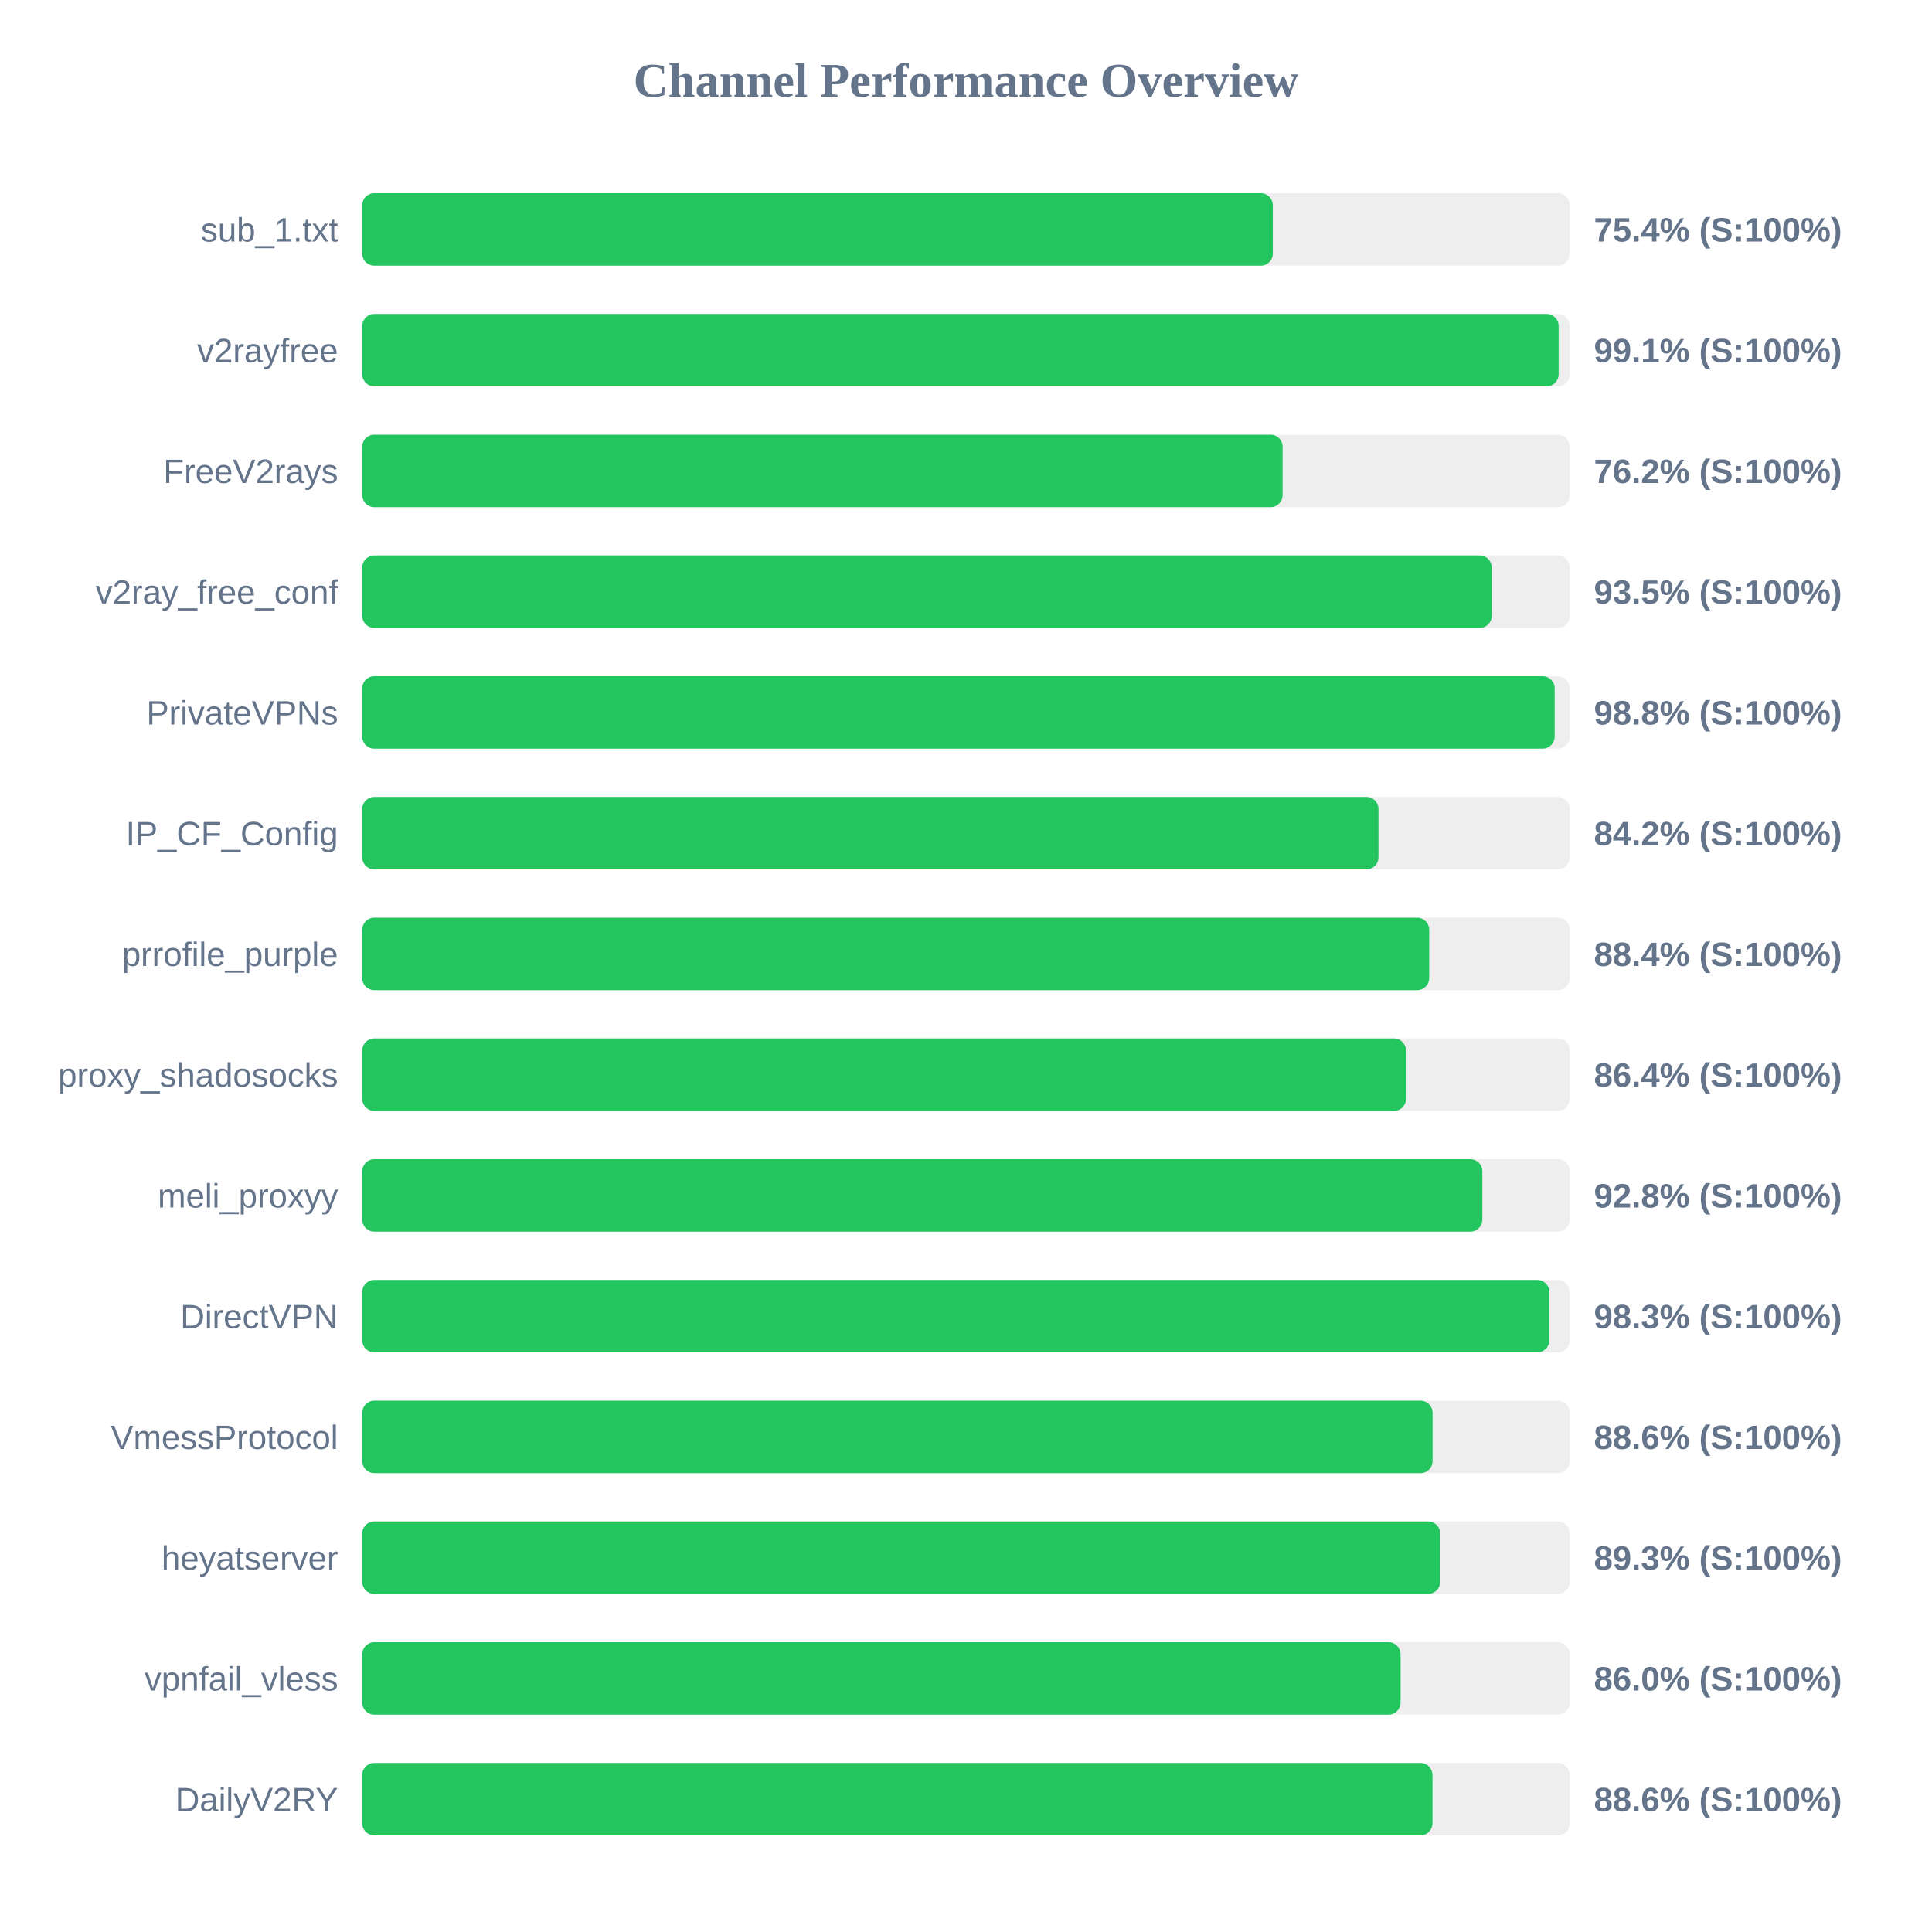
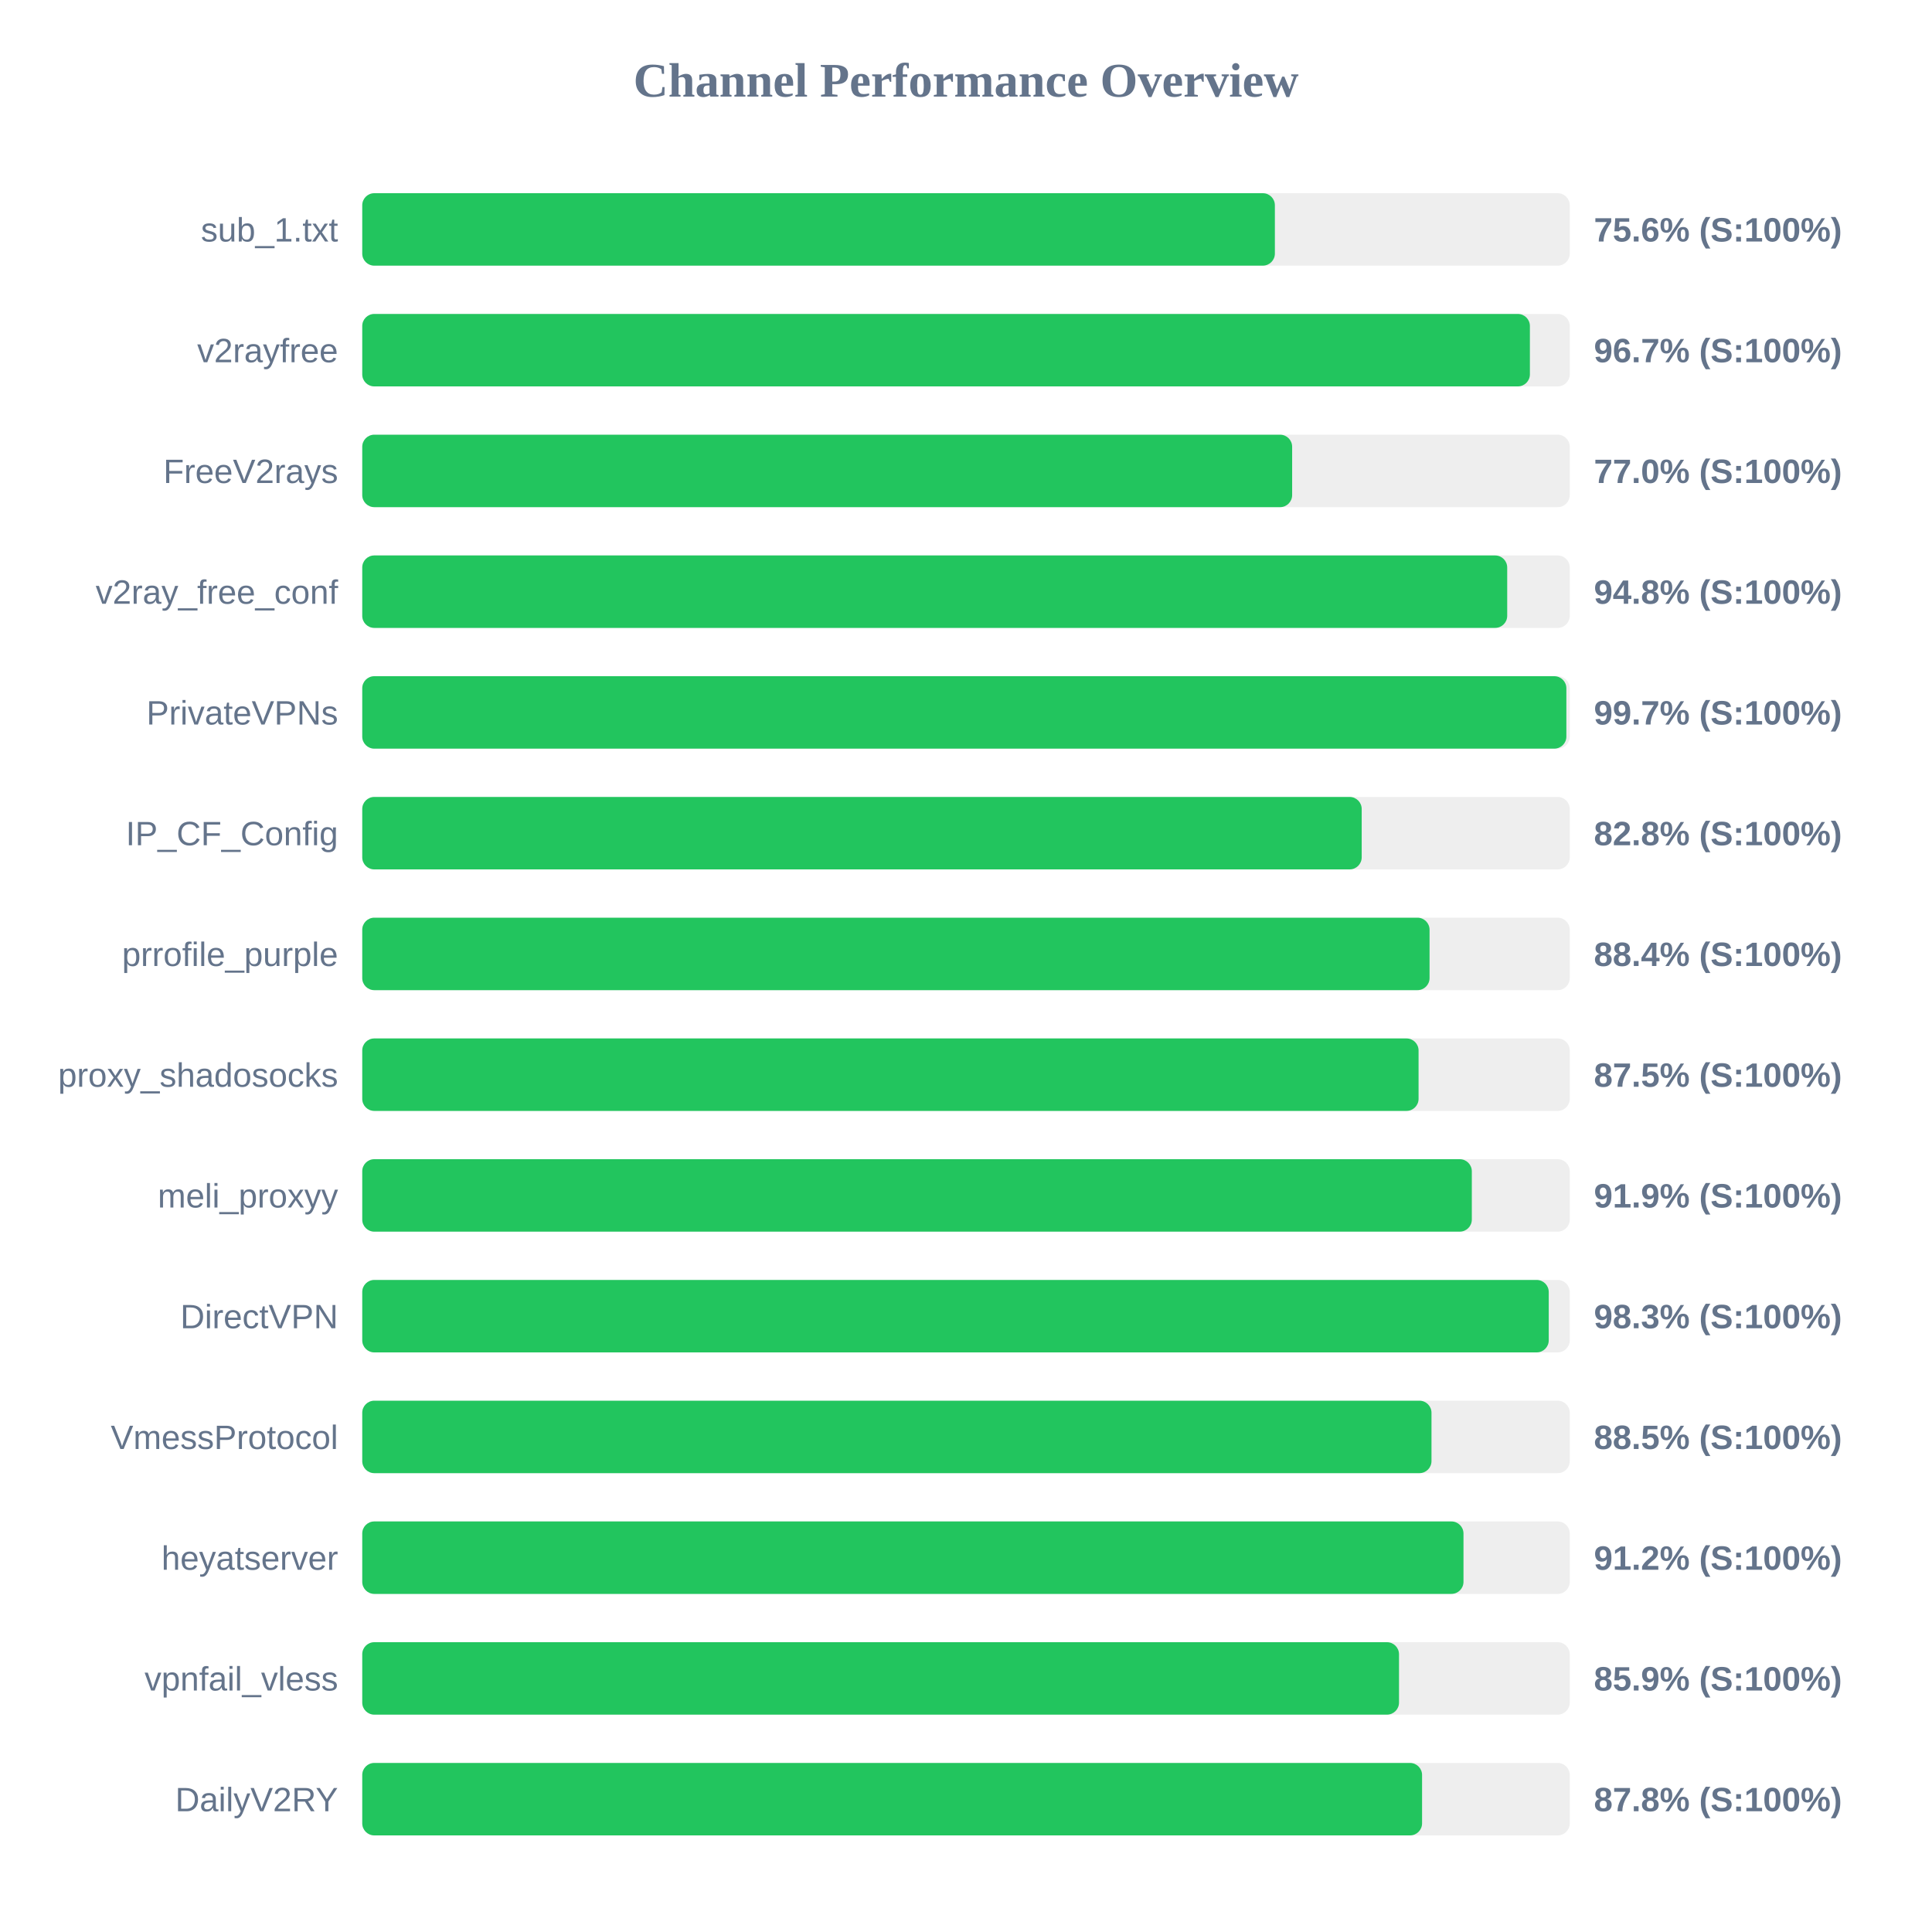
<svg xmlns="http://www.w3.org/2000/svg" width="800" height="800" version="1.1">
  <style>
        .row { font: 14px Arial; fill: #64748b; }
        .score { font: bold 14px Arial; fill: #64748b; }
    </style>
  <text x="400" y="40" text-anchor="middle" font-size="20px" font-weight="bold" fill="#64748b">Channel Performance Overview</text>
  <rect x="150" y="80" width="500" height="30" fill="#eee" rx="5" />
-   <rect x="150" y="80" width="377.05" height="30" fill="#22c55e" rx="5" />
+   <rect x="150" y="80" width="377.9" height="30" fill="#22c55e" rx="5" />
  <text x="140" y="100" text-anchor="end" class="row">sub_1.txt</text>
-   <text x="660" y="100" text-anchor="start" class="score">75.4% (S:100%)</text>
+   <text x="660" y="100" text-anchor="start" class="score">75.6% (S:100%)</text>
  <rect x="150" y="130" width="500" height="30" fill="#eee" rx="5" />
-   <rect x="150" y="130" width="495.4" height="30" fill="#22c55e" rx="5" />
+   <rect x="150" y="130" width="483.5" height="30" fill="#22c55e" rx="5" />
  <text x="140" y="150" text-anchor="end" class="row">v2rayfree</text>
-   <text x="660" y="150" text-anchor="start" class="score">99.1% (S:100%)</text>
+   <text x="660" y="150" text-anchor="start" class="score">96.7% (S:100%)</text>
  <rect x="150" y="180" width="500" height="30" fill="#eee" rx="5" />
-   <rect x="150" y="180" width="381.1" height="30" fill="#22c55e" rx="5" />
+   <rect x="150" y="180" width="385.05" height="30" fill="#22c55e" rx="5" />
  <text x="140" y="200" text-anchor="end" class="row">FreeV2rays</text>
-   <text x="660" y="200" text-anchor="start" class="score">76.2% (S:100%)</text>
+   <text x="660" y="200" text-anchor="start" class="score">77.0% (S:100%)</text>
  <rect x="150" y="230" width="500" height="30" fill="#eee" rx="5" />
-   <rect x="150" y="230" width="467.7" height="30" fill="#22c55e" rx="5" />
+   <rect x="150" y="230" width="474.1" height="30" fill="#22c55e" rx="5" />
  <text x="140" y="250" text-anchor="end" class="row">v2ray_free_conf</text>
-   <text x="660" y="250" text-anchor="start" class="score">93.5% (S:100%)</text>
+   <text x="660" y="250" text-anchor="start" class="score">94.8% (S:100%)</text>
  <rect x="150" y="280" width="500" height="30" fill="#eee" rx="5" />
-   <rect x="150" y="280" width="493.75" height="30" fill="#22c55e" rx="5" />
+   <rect x="150" y="280" width="498.6" height="30" fill="#22c55e" rx="5" />
  <text x="140" y="300" text-anchor="end" class="row">PrivateVPNs</text>
-   <text x="660" y="300" text-anchor="start" class="score">98.8% (S:100%)</text>
+   <text x="660" y="300" text-anchor="start" class="score">99.7% (S:100%)</text>
  <rect x="150" y="330" width="500" height="30" fill="#eee" rx="5" />
-   <rect x="150" y="330" width="420.8" height="30" fill="#22c55e" rx="5" />
+   <rect x="150" y="330" width="413.85" height="30" fill="#22c55e" rx="5" />
  <text x="140" y="350" text-anchor="end" class="row">IP_CF_Config</text>
-   <text x="660" y="350" text-anchor="start" class="score">84.2% (S:100%)</text>
+   <text x="660" y="350" text-anchor="start" class="score">82.8% (S:100%)</text>
  <rect x="150" y="380" width="500" height="30" fill="#eee" rx="5" />
-   <rect x="150" y="380" width="441.8" height="30" fill="#22c55e" rx="5" />
+   <rect x="150" y="380" width="441.95" height="30" fill="#22c55e" rx="5" />
  <text x="140" y="400" text-anchor="end" class="row">prrofile_purple</text>
  <text x="660" y="400" text-anchor="start" class="score">88.4% (S:100%)</text>
  <rect x="150" y="430" width="500" height="30" fill="#eee" rx="5" />
-   <rect x="150" y="430" width="432.2" height="30" fill="#22c55e" rx="5" />
+   <rect x="150" y="430" width="437.4" height="30" fill="#22c55e" rx="5" />
  <text x="140" y="450" text-anchor="end" class="row">proxy_shadosocks</text>
-   <text x="660" y="450" text-anchor="start" class="score">86.4% (S:100%)</text>
+   <text x="660" y="450" text-anchor="start" class="score">87.5% (S:100%)</text>
  <rect x="150" y="480" width="500" height="30" fill="#eee" rx="5" />
-   <rect x="150" y="480" width="463.8" height="30" fill="#22c55e" rx="5" />
+   <rect x="150" y="480" width="459.45" height="30" fill="#22c55e" rx="5" />
  <text x="140" y="500" text-anchor="end" class="row">meli_proxyy</text>
-   <text x="660" y="500" text-anchor="start" class="score">92.8% (S:100%)</text>
+   <text x="660" y="500" text-anchor="start" class="score">91.9% (S:100%)</text>
  <rect x="150" y="530" width="500" height="30" fill="#eee" rx="5" />
-   <rect x="150" y="530" width="491.55" height="30" fill="#22c55e" rx="5" />
+   <rect x="150" y="530" width="491.3" height="30" fill="#22c55e" rx="5" />
  <text x="140" y="550" text-anchor="end" class="row">DirectVPN</text>
  <text x="660" y="550" text-anchor="start" class="score">98.3% (S:100%)</text>
  <rect x="150" y="580" width="500" height="30" fill="#eee" rx="5" />
-   <rect x="150" y="580" width="443.2" height="30" fill="#22c55e" rx="5" />
+   <rect x="150" y="580" width="442.75" height="30" fill="#22c55e" rx="5" />
  <text x="140" y="600" text-anchor="end" class="row">VmessProtocol</text>
-   <text x="660" y="600" text-anchor="start" class="score">88.6% (S:100%)</text>
+   <text x="660" y="600" text-anchor="start" class="score">88.5% (S:100%)</text>
  <rect x="150" y="630" width="500" height="30" fill="#eee" rx="5" />
-   <rect x="150" y="630" width="446.35" height="30" fill="#22c55e" rx="5" />
+   <rect x="150" y="630" width="456.0" height="30" fill="#22c55e" rx="5" />
  <text x="140" y="650" text-anchor="end" class="row">heyatserver</text>
-   <text x="660" y="650" text-anchor="start" class="score">89.3% (S:100%)</text>
+   <text x="660" y="650" text-anchor="start" class="score">91.2% (S:100%)</text>
  <rect x="150" y="680" width="500" height="30" fill="#eee" rx="5" />
-   <rect x="150" y="680" width="429.95" height="30" fill="#22c55e" rx="5" />
+   <rect x="150" y="680" width="429.3" height="30" fill="#22c55e" rx="5" />
  <text x="140" y="700" text-anchor="end" class="row">vpnfail_vless</text>
-   <text x="660" y="700" text-anchor="start" class="score">86.0% (S:100%)</text>
+   <text x="660" y="700" text-anchor="start" class="score">85.9% (S:100%)</text>
  <rect x="150" y="730" width="500" height="30" fill="#eee" rx="5" />
-   <rect x="150" y="730" width="443.15" height="30" fill="#22c55e" rx="5" />
+   <rect x="150" y="730" width="438.85" height="30" fill="#22c55e" rx="5" />
  <text x="140" y="750" text-anchor="end" class="row">DailyV2RY</text>
-   <text x="660" y="750" text-anchor="start" class="score">88.6% (S:100%)</text>
+   <text x="660" y="750" text-anchor="start" class="score">87.8% (S:100%)</text>
</svg>
